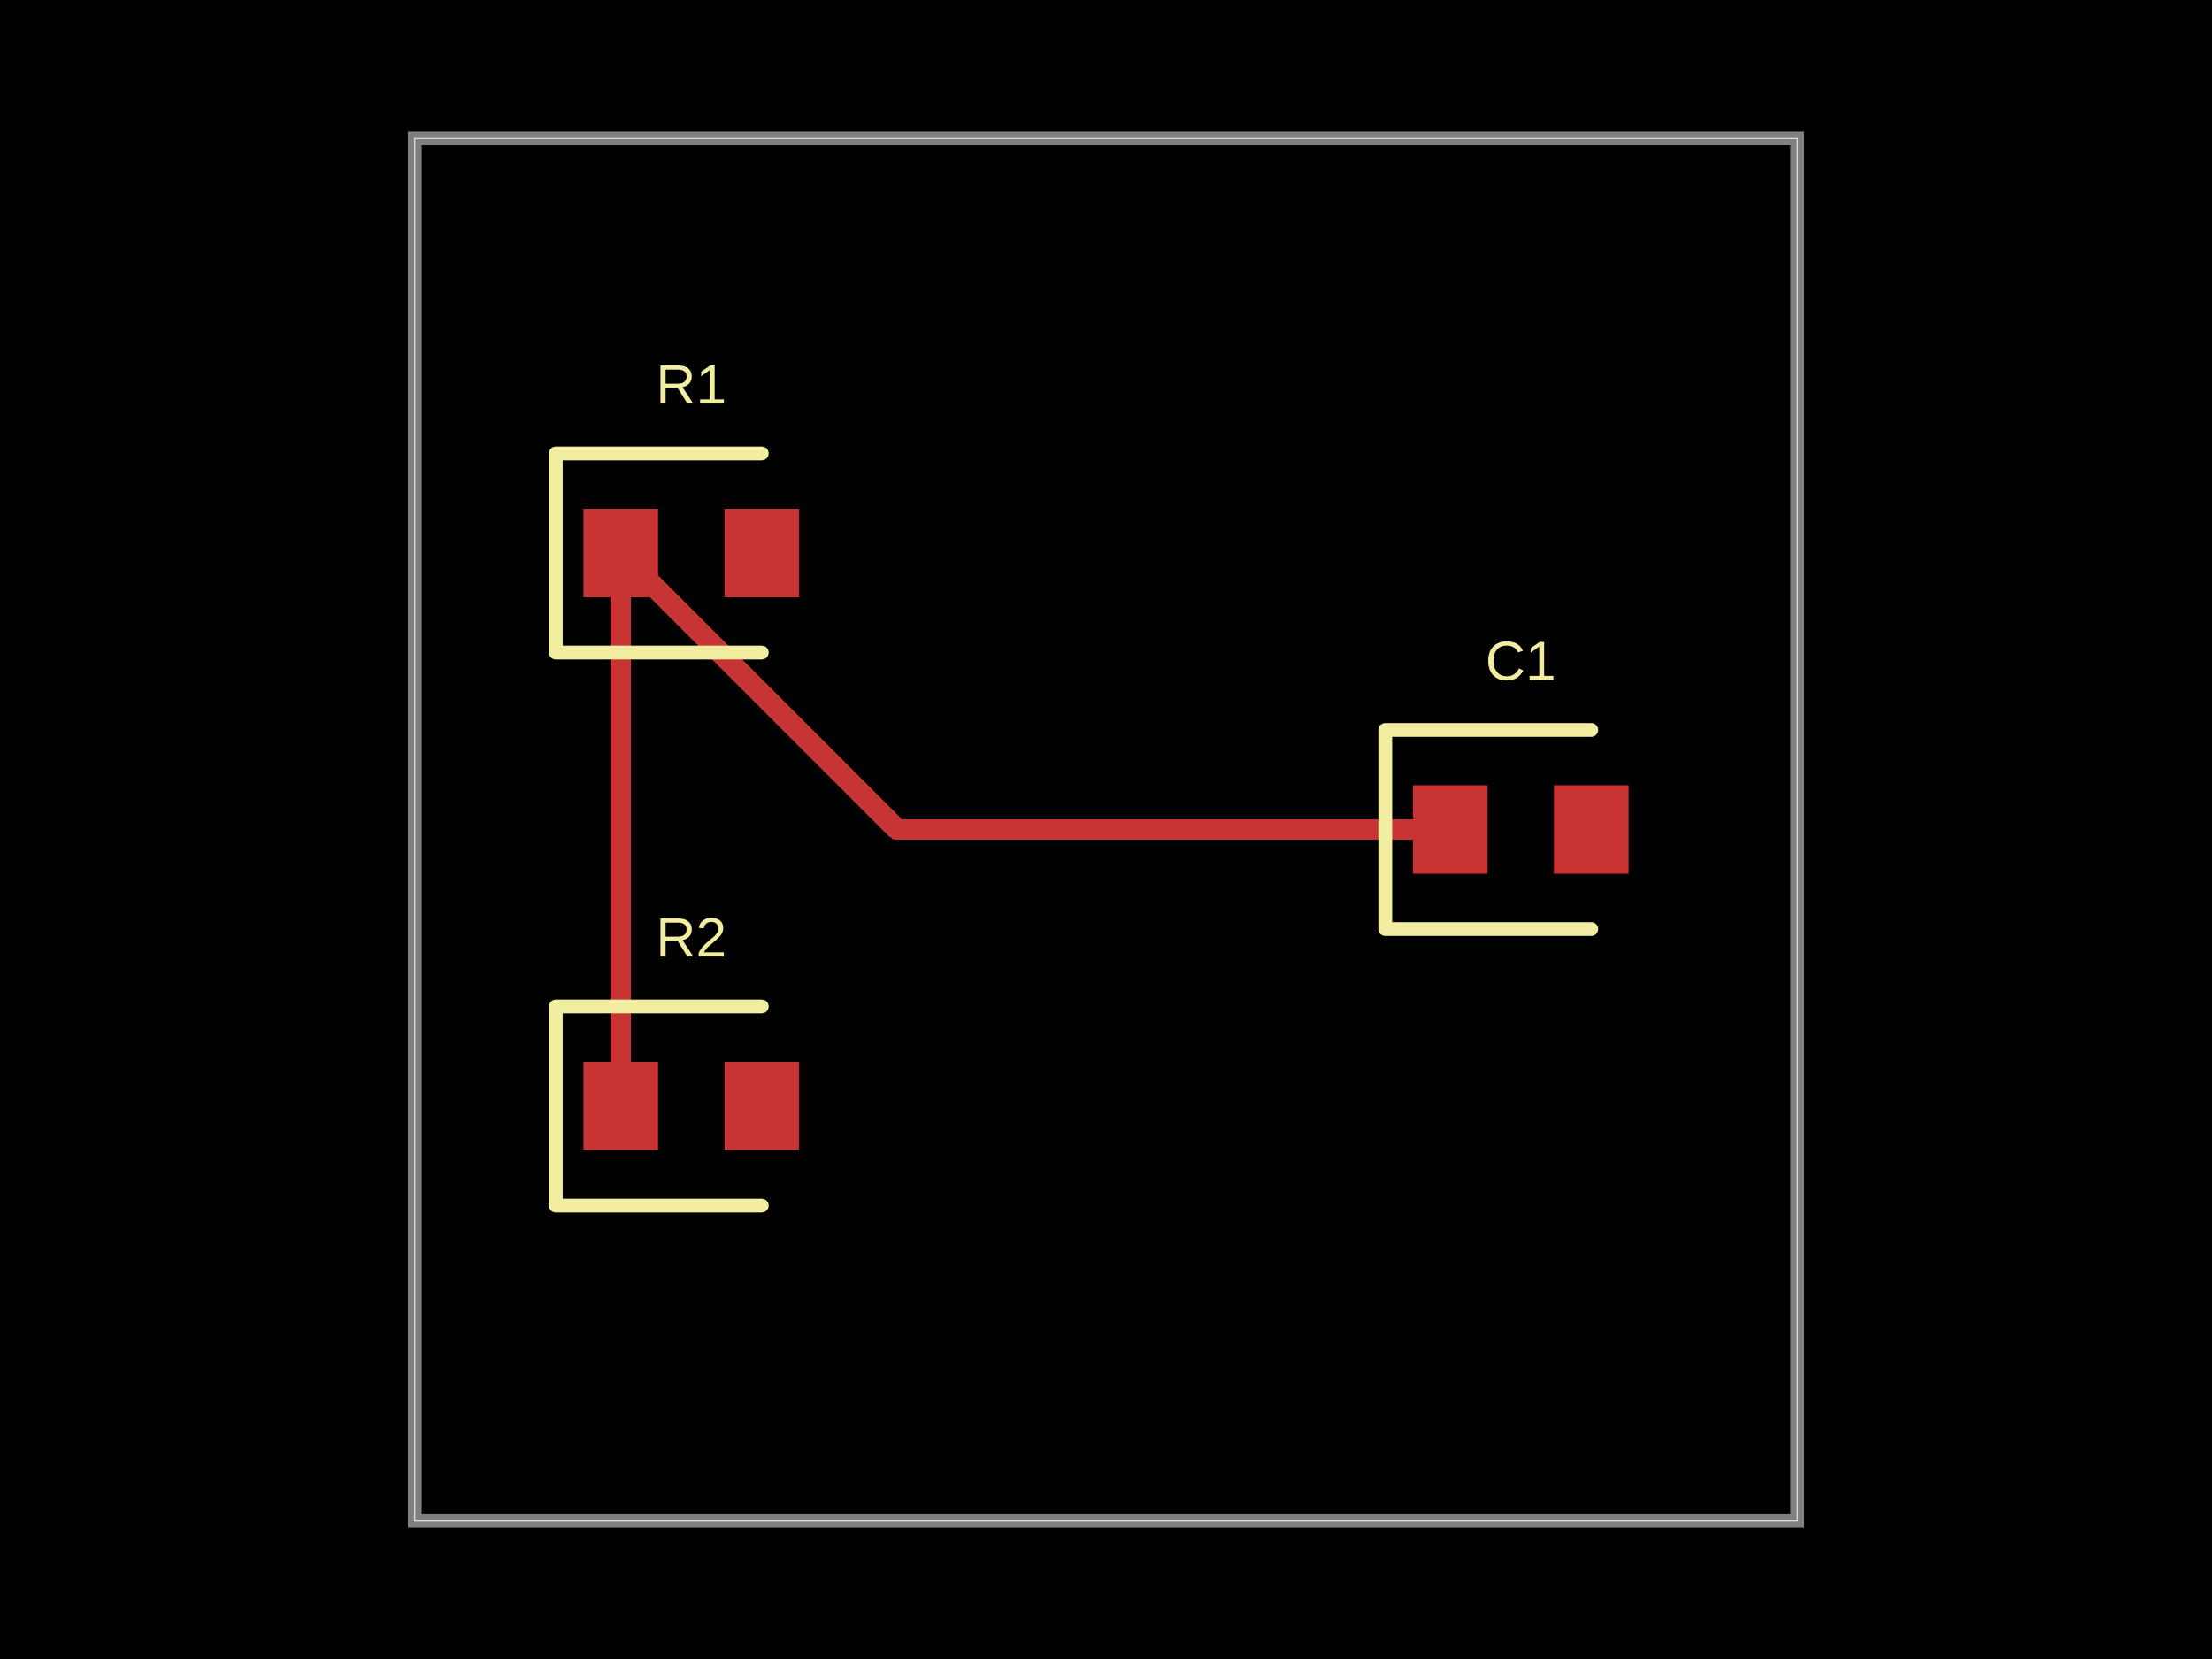
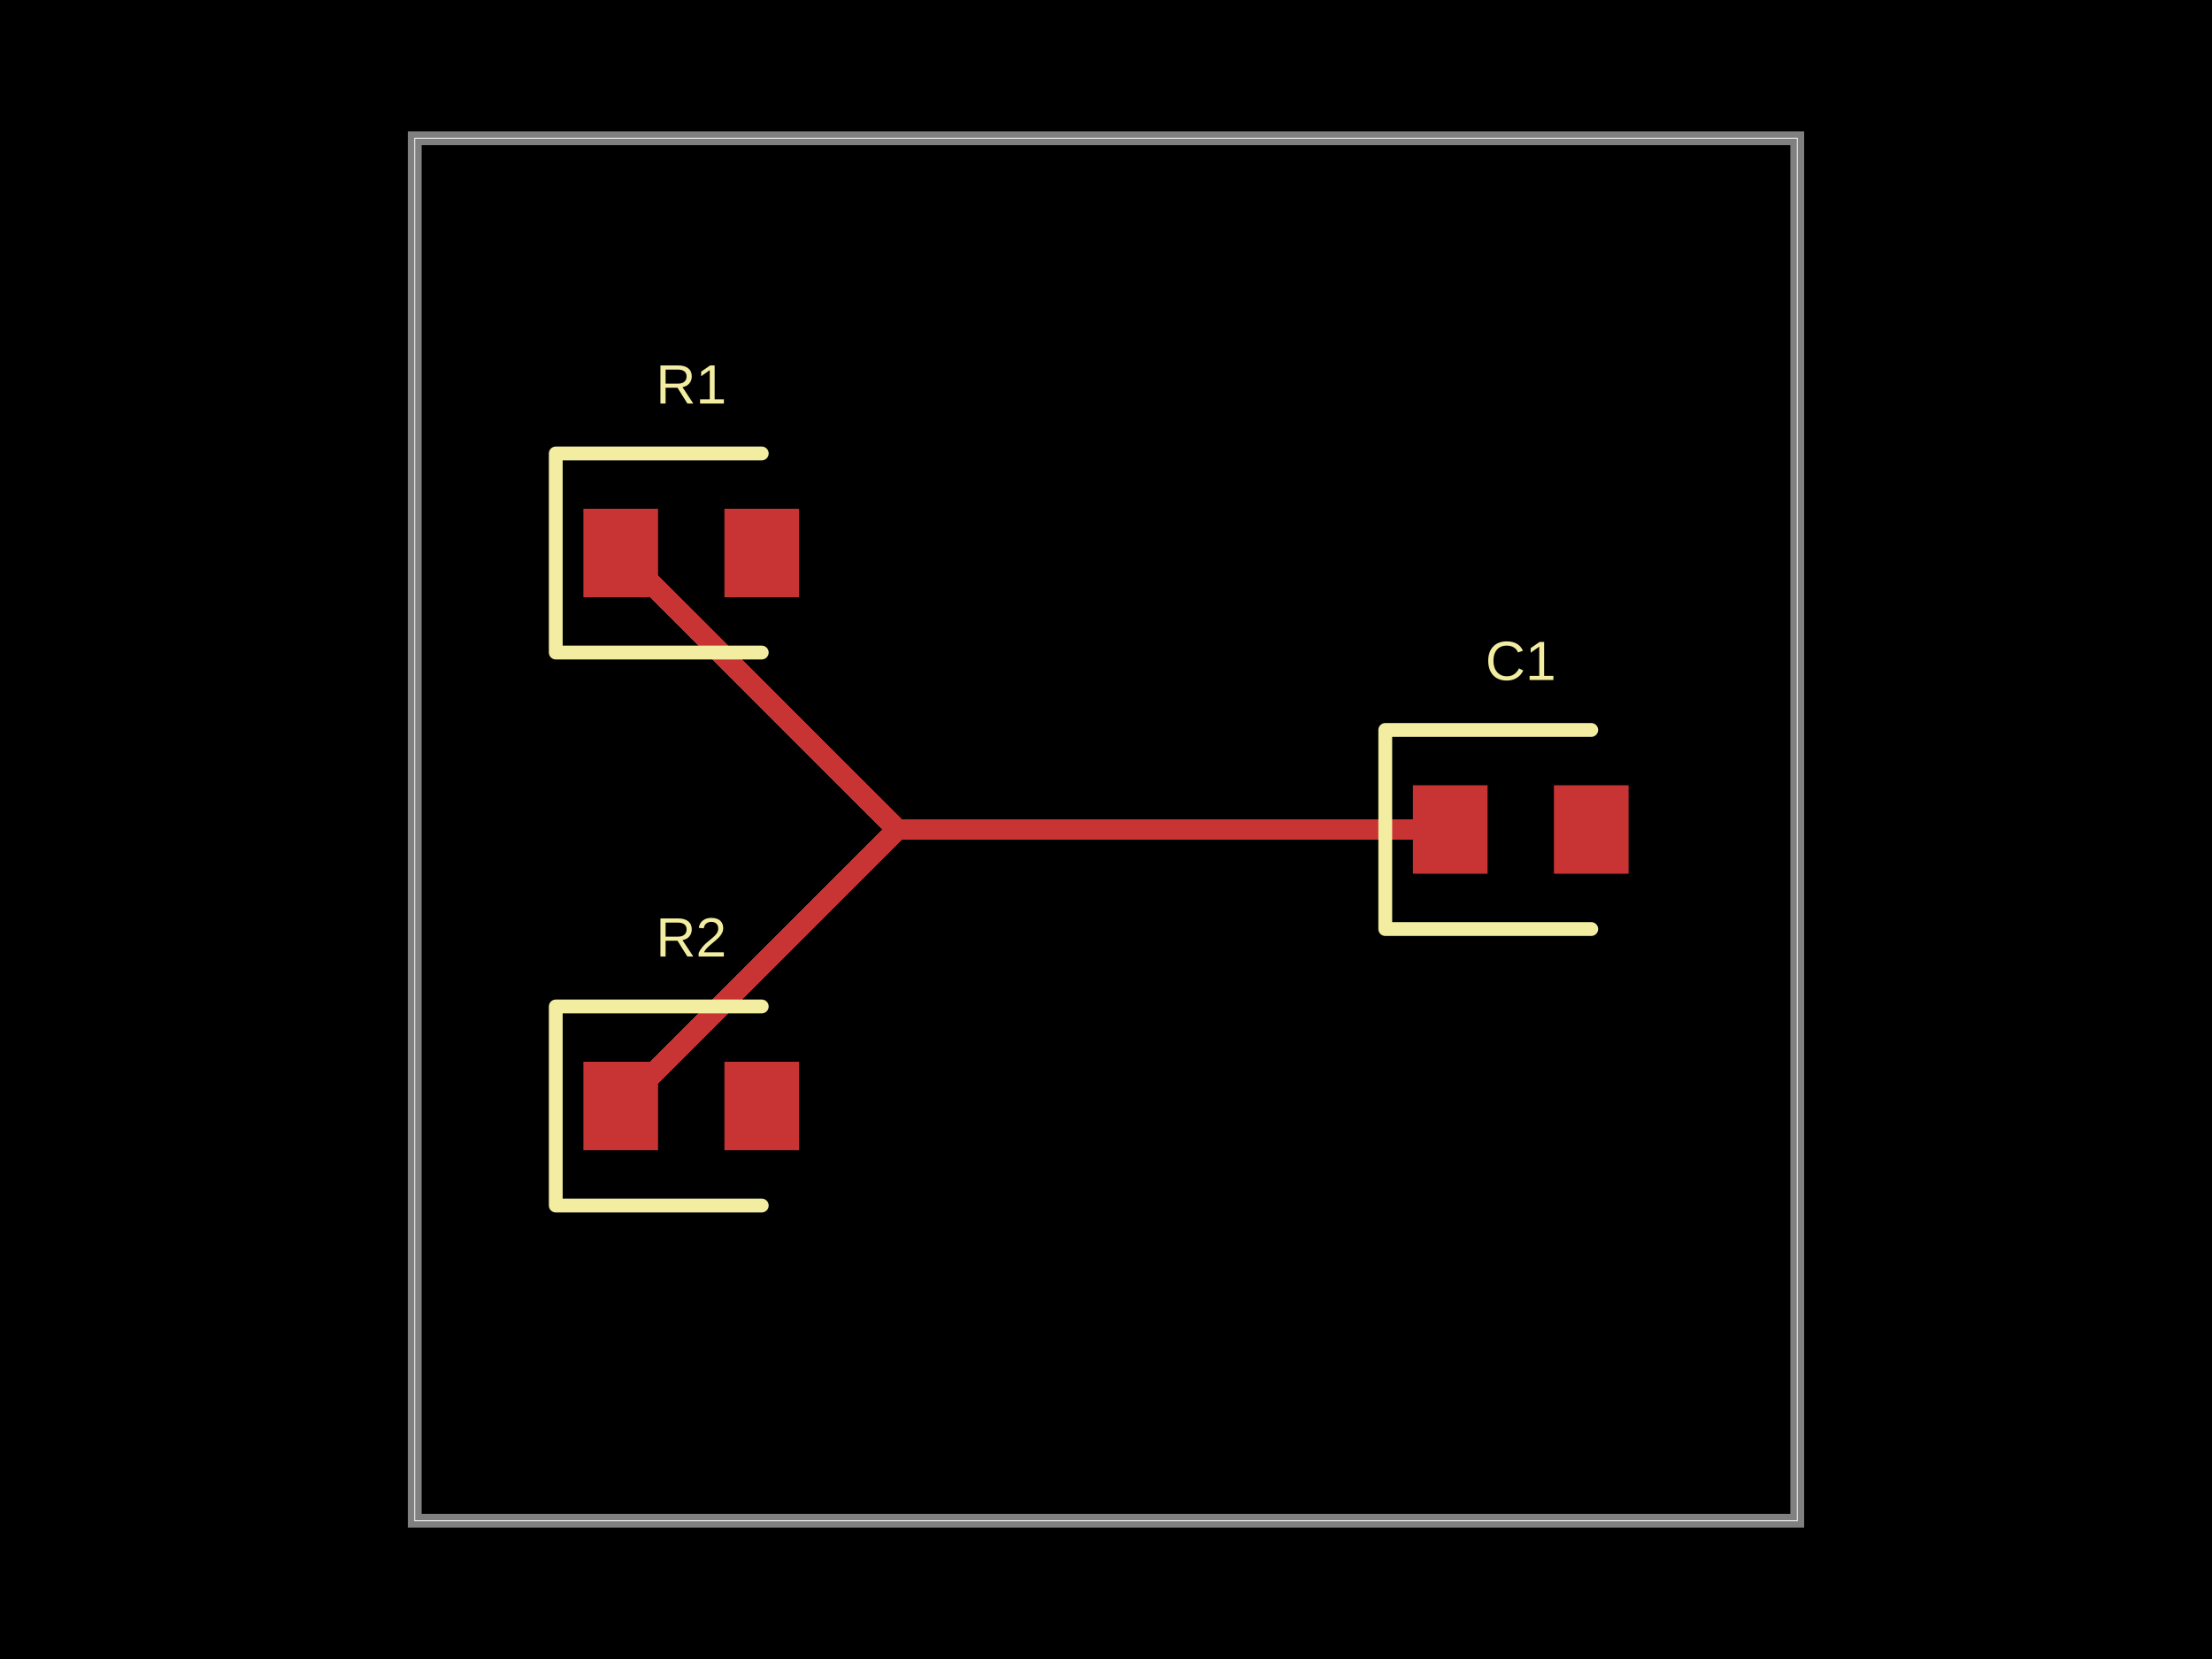
<svg xmlns="http://www.w3.org/2000/svg" width="800" height="600">
  <style />
  <rect class="boundary" x="0" y="0" fill="#000" width="800" height="600" />
  <rect class="pcb-boundary" fill="none" stroke="#fff" stroke-width="0.3" x="150" y="50" width="500" height="500" />
  <path class="pcb-board" d="M 150 550 L 650 550 L 650 50 L 150 50 Z" fill="none" stroke="rgba(255, 255, 255, 0.5)" stroke-width="5" />
-   <path class="pcb-trace" stroke="rgb(200, 52, 52)" fill="none" d="M 224.5 400 L 224.5 200" stroke-width="7.5" stroke-linecap="round" stroke-linejoin="round" shape-rendering="crispEdges" data-layer="top" />
  <path class="pcb-trace" stroke="rgb(200, 52, 52)" fill="none" d="M 524.5 300 L 324.5 300" stroke-width="7.5" stroke-linecap="round" stroke-linejoin="round" shape-rendering="crispEdges" data-layer="top" />
  <path class="pcb-trace" stroke="rgb(200, 52, 52)" fill="none" d="M 324.5 300 L 224.5 200" stroke-width="7.5" stroke-linecap="round" stroke-linejoin="round" shape-rendering="crispEdges" data-layer="top" />
+   <path class="pcb-trace" stroke="rgb(200, 52, 52)" fill="none" d="M 524.5 300 L 324.5 300" stroke-width="7.5" stroke-linecap="round" stroke-linejoin="round" shape-rendering="crispEdges" data-layer="top" />
+   <path class="pcb-trace" stroke="rgb(200, 52, 52)" fill="none" d="M 324.5 300 L 224.5 400" stroke-width="7.5" stroke-linecap="round" stroke-linejoin="round" shape-rendering="crispEdges" data-layer="top" />
  <rect class="pcb-pad" fill="rgb(200, 52, 52)" x="211" y="184" width="27" height="32" data-layer="top" />
  <rect class="pcb-pad" fill="rgb(200, 52, 52)" x="262" y="184" width="27" height="32" data-layer="top" />
  <rect class="pcb-pad" fill="rgb(200, 52, 52)" x="211" y="384" width="27" height="32" data-layer="top" />
  <rect class="pcb-pad" fill="rgb(200, 52, 52)" x="262" y="384" width="27" height="32" data-layer="top" />
  <rect class="pcb-pad" fill="rgb(200, 52, 52)" x="511" y="284" width="27" height="32" data-layer="top" />
  <rect class="pcb-pad" fill="rgb(200, 52, 52)" x="562" y="284" width="27" height="32" data-layer="top" />
  <path class="pcb-silkscreen pcb-silkscreen-top" d="M 275.5 164 L 201 164 L 201 236 L 275.5 236" fill="none" stroke="#f2eda1" stroke-width="5" stroke-linecap="round" stroke-linejoin="round" data-pcb-component-id="pcb_component_0" data-pcb-silkscreen-path-id="pcb_silkscreen_path_0" />
  <path class="pcb-silkscreen pcb-silkscreen-top" d="M 275.5 364 L 201 364 L 201 436 L 275.5 436" fill="none" stroke="#f2eda1" stroke-width="5" stroke-linecap="round" stroke-linejoin="round" data-pcb-component-id="pcb_component_1" data-pcb-silkscreen-path-id="pcb_silkscreen_path_1" />
  <path class="pcb-silkscreen pcb-silkscreen-top" d="M 575.5 264 L 501 264 L 501 336 L 575.5 336" fill="none" stroke="#f2eda1" stroke-width="5" stroke-linecap="round" stroke-linejoin="round" data-pcb-component-id="pcb_component_2" data-pcb-silkscreen-path-id="pcb_silkscreen_path_2" />
  <text x="0" y="0" dx="0" dy="0" fill="#f2eda1" font-family="Arial, sans-serif" font-size="20" text-anchor="middle" dominant-baseline="central" transform="matrix(1,0,0,1,250,139)" class="pcb-silkscreen-text pcb-silkscreen-top" data-pcb-silkscreen-text-id="pcb_component_0" stroke="none">R1</text>
  <text x="0" y="0" dx="0" dy="0" fill="#f2eda1" font-family="Arial, sans-serif" font-size="20" text-anchor="middle" dominant-baseline="central" transform="matrix(1,0,0,1,250,339)" class="pcb-silkscreen-text pcb-silkscreen-top" data-pcb-silkscreen-text-id="pcb_component_1" stroke="none">R2</text>
  <text x="0" y="0" dx="0" dy="0" fill="#f2eda1" font-family="Arial, sans-serif" font-size="20" text-anchor="middle" dominant-baseline="central" transform="matrix(1,0,0,1,550,239)" class="pcb-silkscreen-text pcb-silkscreen-top" data-pcb-silkscreen-text-id="pcb_component_2" stroke="none">C1</text>
</svg>
